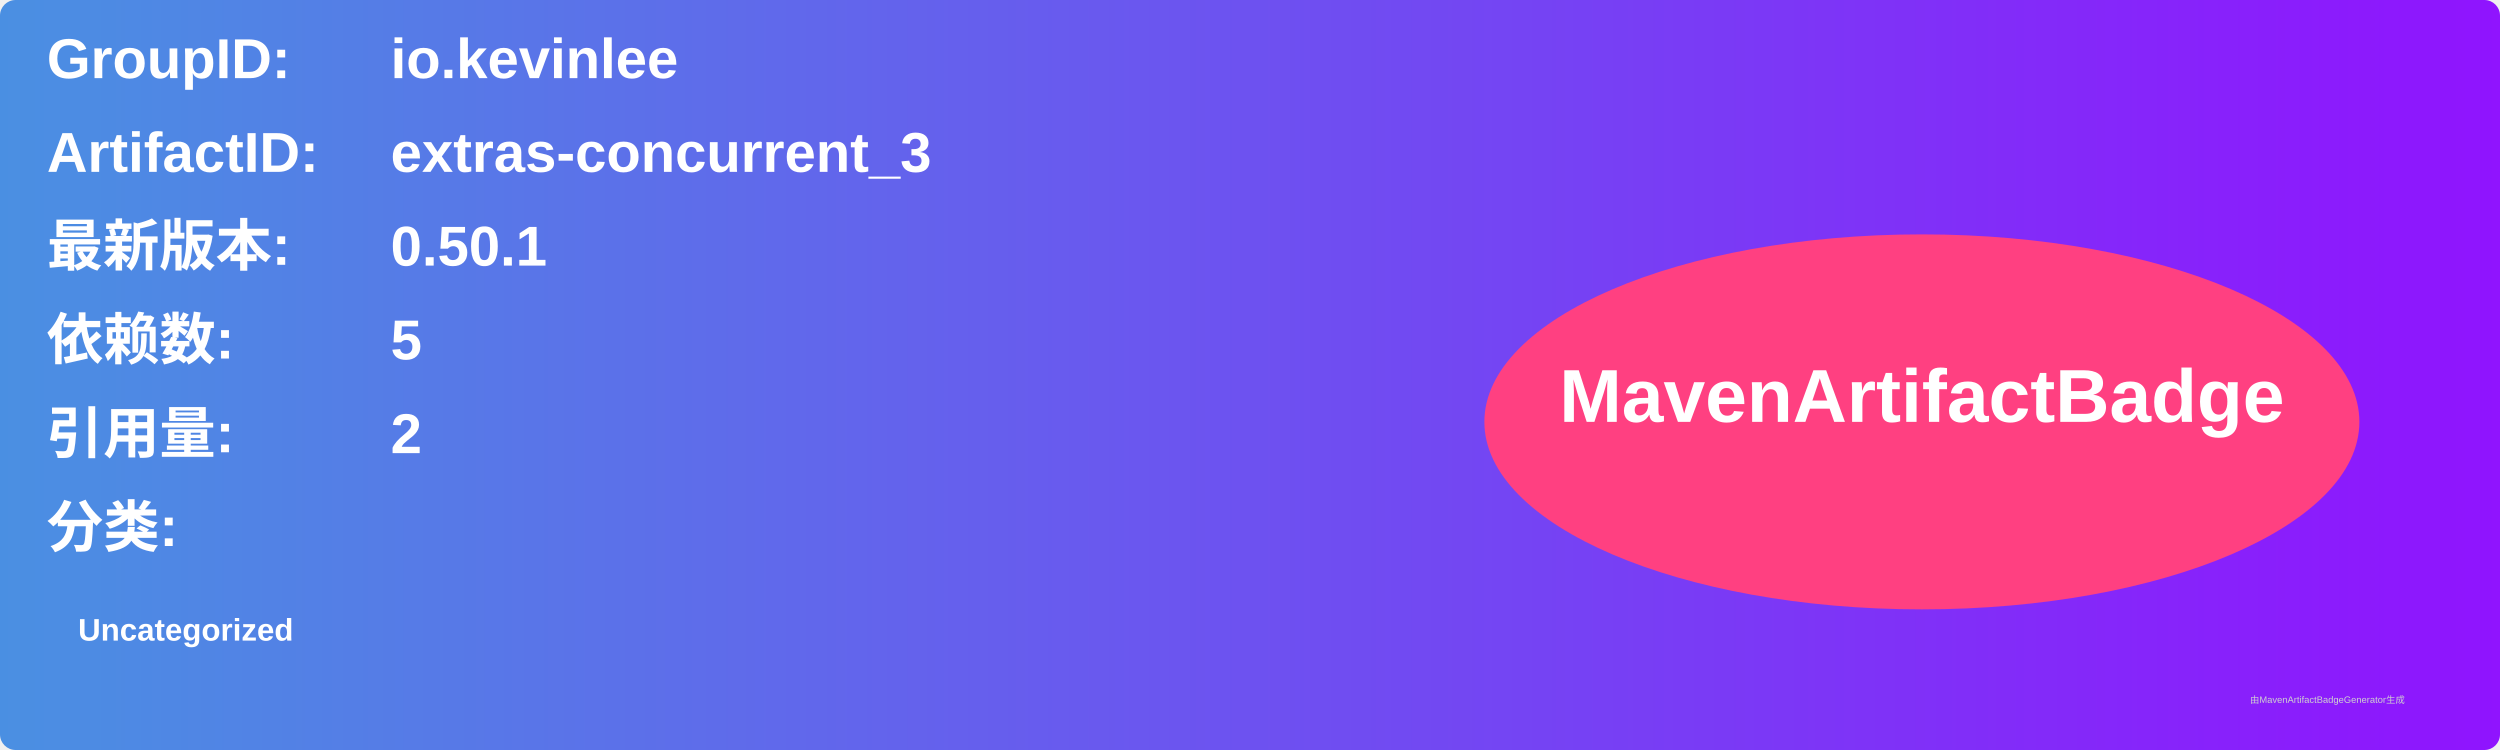
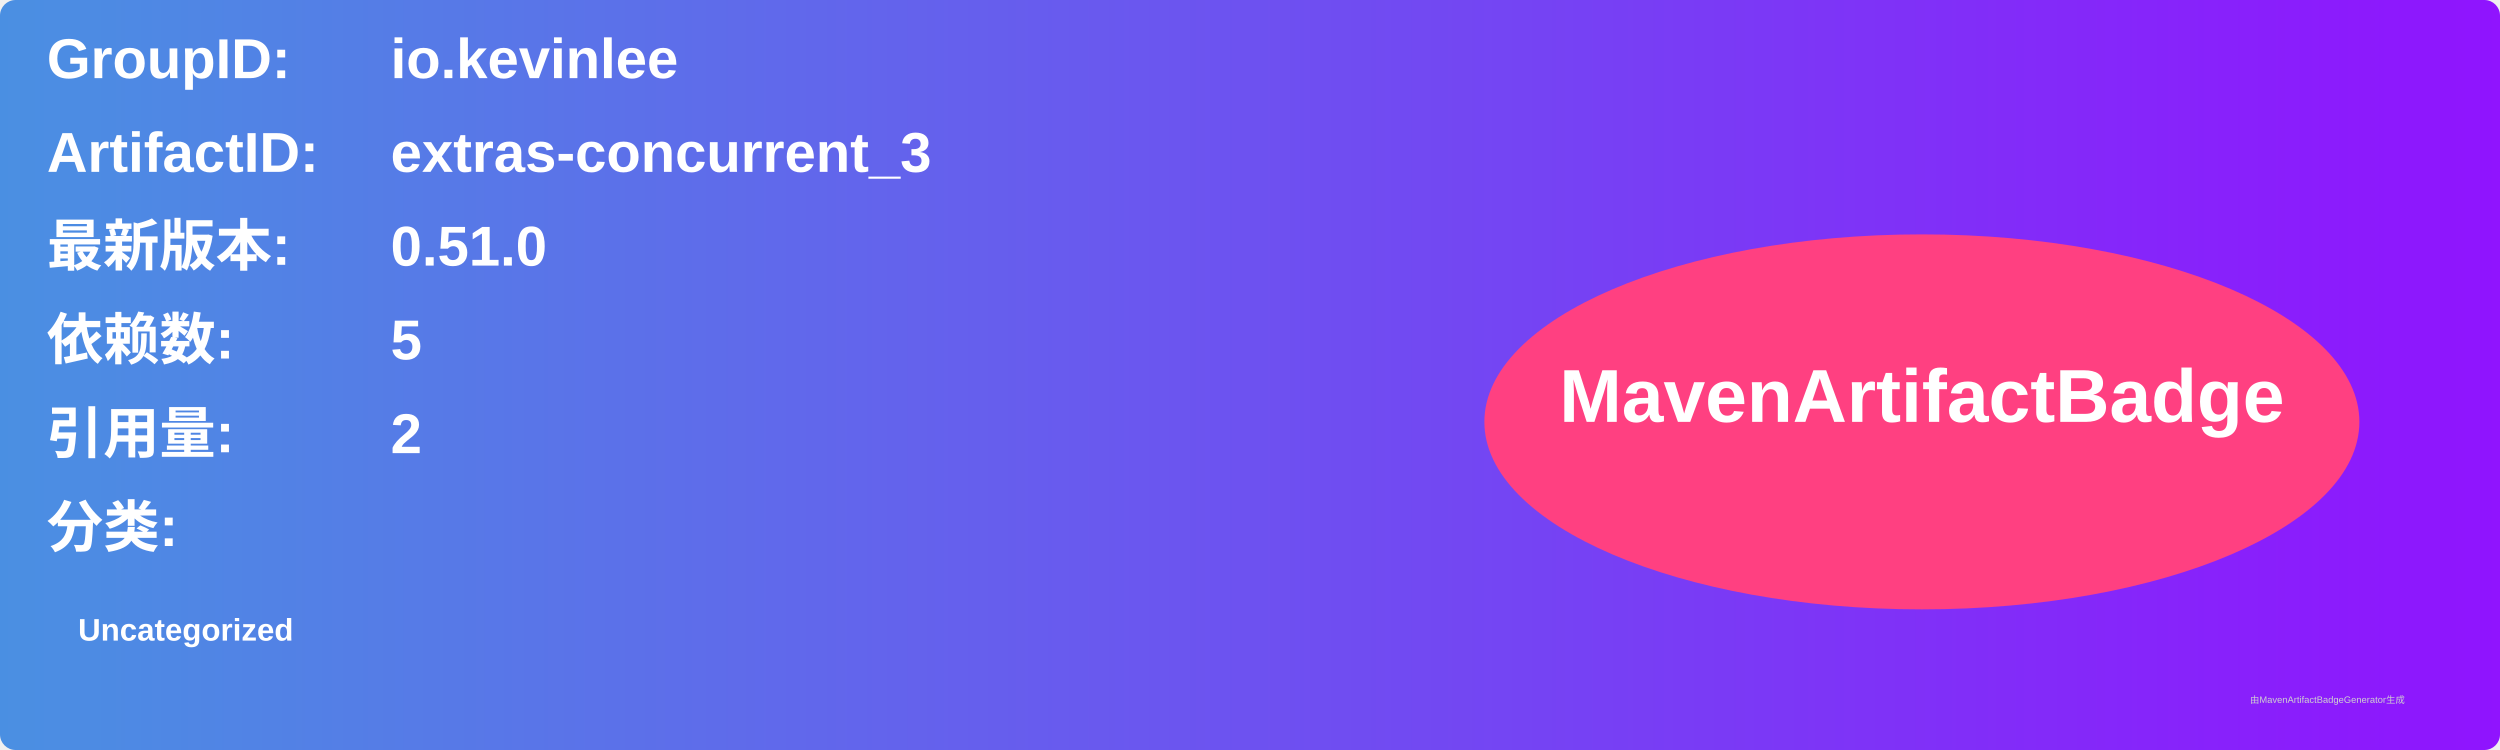
<svg xmlns="http://www.w3.org/2000/svg" width="800" height="240" viewBox="0 0 800 240">
  <linearGradient id="grad" x1="0%" y1="0%" x2="100%" y2="0%">
    <stop offset="0%" stop-color="#4a90e2" />
    <stop offset="100%" stop-color="#9013fe" />
  </linearGradient>
  <rect width="100%" height="100%" rx="5" ry="5" fill="url(#grad)" />
  <g transform="translate(15, 15)">
    <text x="0" y="10" font-family="Arial" font-size="18" fill="white" font-weight="bold" width="260">GroupID:</text>
    <text x="110" y="10" font-family="Arial" font-size="18" fill="white" font-weight="bold" width="460">io.kevinlee</text>
    <text x="0" y="40" font-family="Arial" font-size="18" fill="white" font-weight="bold" width="260">ArtifactID:</text>
    <text x="110" y="40" font-family="Arial" font-size="18" fill="white" font-weight="bold" width="460">extras-concurrent_3</text>
    <text x="0" y="70" font-family="Arial" font-size="18" fill="white" font-weight="bold">最新版本:</text>
    <text x="110" y="70" font-family="Arial" font-size="18" fill="white" font-weight="bold">
-       <tspan font-weight="bold">0.50.1</tspan>
+       <tspan font-weight="bold">0.51.0</tspan>
    </text>
    <text x="0" y="100" font-family="Arial" font-size="18" fill="white" font-weight="bold">依赖数: </text>
    <text x="110" y="100" font-family="Arial" font-size="18" fill="white">
      <tspan font-weight="bold">5</tspan>
    </text>
    <text x="0" y="130" font-family="Arial" font-size="18" fill="white" font-weight="bold">引用量: </text>
    <text x="110" y="130" font-family="Arial" font-size="18" fill="white">
      <tspan font-weight="bold">2</tspan>
    </text>
    <text x="0" y="160" font-family="Arial" font-size="18" fill="white" font-weight="bold">分类:</text>
    <text x="10" y="190" font-family="Arial" font-size="10" fill="white">
      <tspan font-weight="bold">Uncategorized</tspan>
    </text>
    <ellipse cx="600" cy="120" rx="140" ry="60" fill="#ff4081" />
    <text x="600" y="120" text-anchor="middle" font-family="Arial" font-size="24" fill="white" font-weight="bold">MavenArtifactBadge</text>
  </g>
  <text x="720" y="225" font-family="Arial" font-size="3" fill="#d0d0d0">由MavenArtifactBadgeGenerator生成</text>
</svg>
